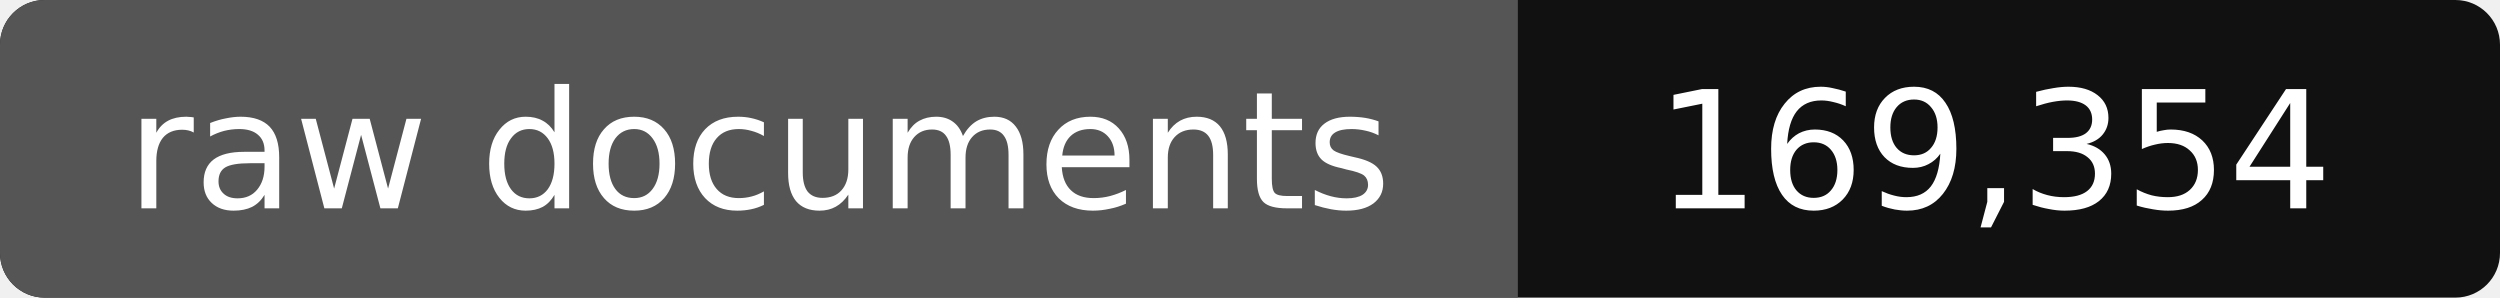
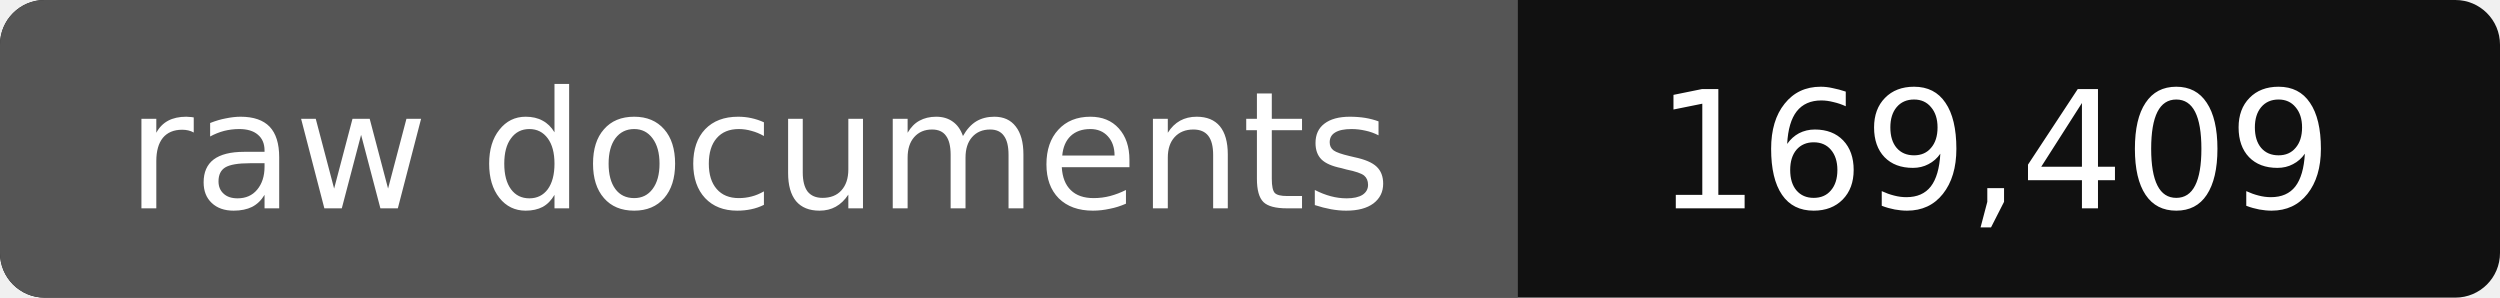
- <svg xmlns="http://www.w3.org/2000/svg" width="168" height="20" role="img" aria-label="raw documents: 169,354">
+ <svg xmlns="http://www.w3.org/2000/svg" width="168" height="20" role="img" aria-label="raw documents: 169,409">
  <rect width="168" height="20" rx="3" fill="#111" />
  <path fill="#555" d="M3 0h99v20H3a3 3 0 0 1-3-3V3a3 3 0 0 1 3-3z" />
  <g fill="#fff" text-anchor="middle" font-family="Verdana,DejaVu Sans,sans-serif" font-size="11">
    <text x="51" y="14">raw documents</text>
-     <text x="134" y="14">169,354</text>
+     <text x="134" y="14">169,409</text>
  </g>
</svg>
